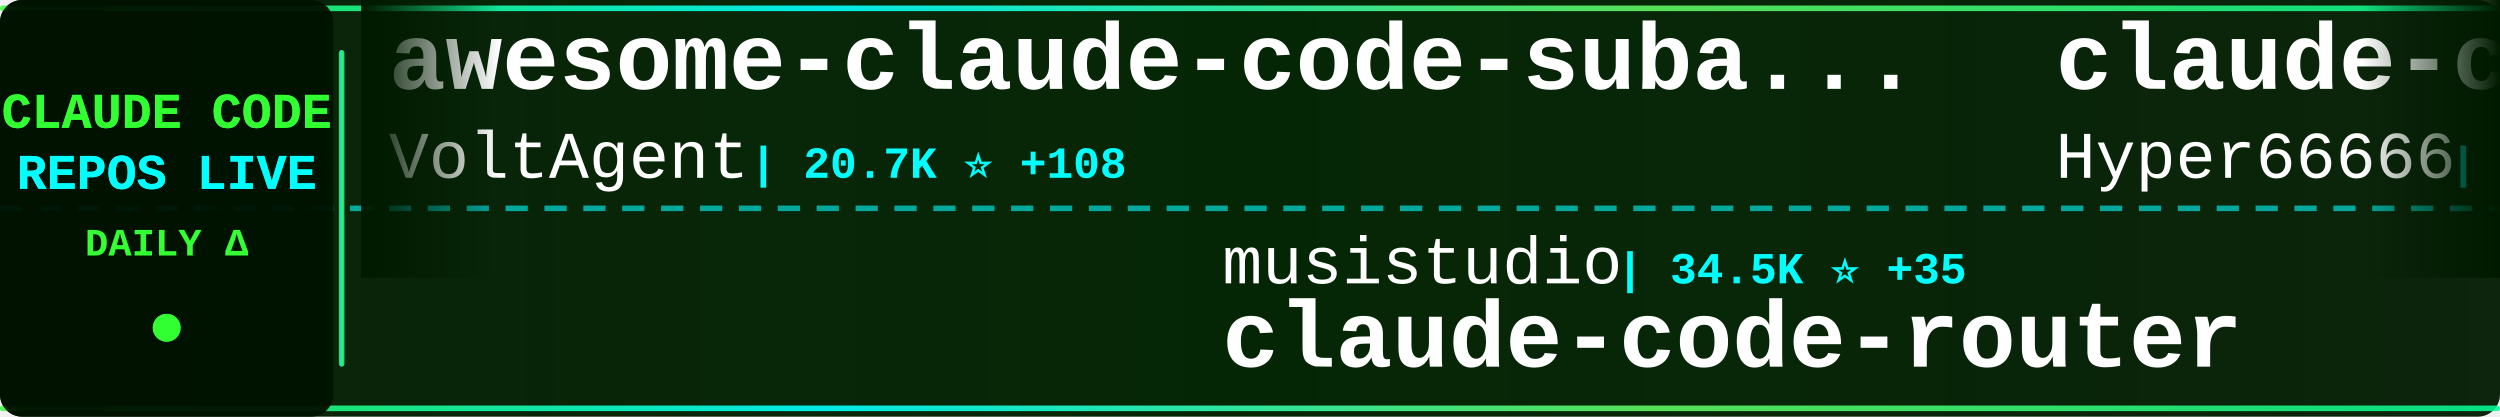
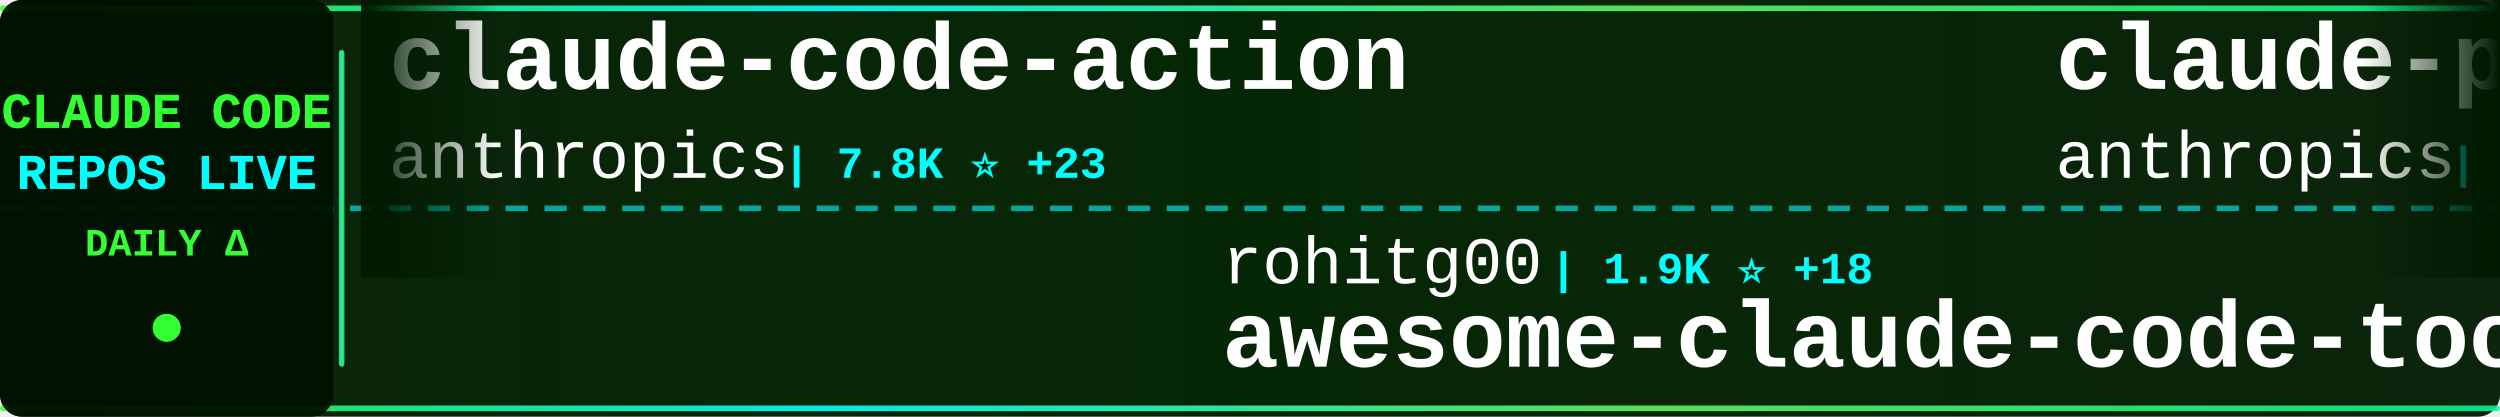
<svg xmlns="http://www.w3.org/2000/svg" width="900" height="150">
  <defs>
    <linearGradient id="tickerBg" x1="0%" y1="0%" x2="100%" y2="0%">
      <stop offset="0%" style="stop-color:#001a00;stop-opacity:0.95" />
      <stop offset="50%" style="stop-color:#002200;stop-opacity:0.98" />
      <stop offset="100%" style="stop-color:#001a00;stop-opacity:0.95" />
    </linearGradient>
    <linearGradient id="borderGrad" x1="0%" y1="0%" x2="100%" y2="0%">
      <stop offset="0%" style="stop-color:#33ff33;stop-opacity:0.85">
        <animate attributeName="stop-opacity" values="0.85;1;0.85" dur="2s" repeatCount="indefinite" />
      </stop>
      <stop offset="33%" style="stop-color:#00ffff;stop-opacity:0.9">
        <animate attributeName="stop-opacity" values="0.9;1;0.9" dur="2.2s" repeatCount="indefinite" />
      </stop>
      <stop offset="66%" style="stop-color:#66ff66;stop-opacity:0.85">
        <animate attributeName="stop-opacity" values="0.85;1;0.85" dur="1.8s" repeatCount="indefinite" />
      </stop>
      <stop offset="100%" style="stop-color:#00ff99;stop-opacity:0.85">
        <animate attributeName="stop-opacity" values="0.85;1;0.85" dur="2s" repeatCount="indefinite" />
      </stop>
    </linearGradient>
    <filter id="textGlow">
      <feGaussianBlur stdDeviation="0.1" result="coloredBlur" />
      <feMerge>
        <feMergeNode in="coloredBlur" />
        <feMergeNode in="SourceGraphic" />
      </feMerge>
    </filter>
    <filter id="metricGlow">
      <feGaussianBlur stdDeviation="0.2" result="coloredBlur" />
      <feMerge>
        <feMergeNode in="coloredBlur" />
        <feMergeNode in="SourceGraphic" />
      </feMerge>
    </filter>
    <linearGradient id="leftFade" x1="0%" y1="0%" x2="100%" y2="0%">
      <stop offset="0%" style="stop-color:#001a00;stop-opacity:1" />
      <stop offset="100%" style="stop-color:#001a00;stop-opacity:0" />
    </linearGradient>
    <linearGradient id="rightFade" x1="0%" y1="0%" x2="100%" y2="0%">
      <stop offset="0%" style="stop-color:#001a00;stop-opacity:0" />
      <stop offset="100%" style="stop-color:#001a00;stop-opacity:1" />
    </linearGradient>
  </defs>
  <rect width="900" height="150" fill="url(#tickerBg)" rx="8" />
  <rect x="0" y="2" width="900" height="2" fill="url(#borderGrad)" rx="1" />
  <rect x="0" y="146" width="900" height="2" fill="url(#borderGrad)" rx="1" />
  <line x1="0" y1="75" x2="900" y2="75" stroke="#00ffff" stroke-width="2" stroke-dasharray="8 6" opacity="0.6" />
  <rect x="0" y="0" width="120" height="150" fill="#001100" opacity="0.95" rx="8" />
  <text x="60" y="46" font-family="'Courier New', monospace" font-size="18" font-weight="bold" fill="#33ff33" text-anchor="middle" filter="url(#textGlow)">
    CLAUDE CODE
  </text>
  <text x="60" y="68" font-family="'Courier New', monospace" font-size="18" font-weight="bold" fill="#00ffff" text-anchor="middle" filter="url(#textGlow)">
    REPOS LIVE
  </text>
  <text x="60" y="92" font-family="'Courier New', monospace" font-size="14" font-weight="bold" fill="#33ff33" text-anchor="middle">
    DAILY Δ
  </text>
  <circle cx="60" cy="118" r="5" fill="#33ff33" filter="url(#metricGlow)">
    <animate attributeName="r" values="4;6;4" dur="1.5s" repeatCount="indefinite" />
    <animate attributeName="opacity" values="0.6;1;0.6" dur="1.5s" repeatCount="indefinite" />
  </circle>
  <rect x="122" y="18" width="2" height="114" fill="url(#borderGrad)" rx="1" />
  <clipPath id="tickerClip">
    <rect x="130" y="0" width="770" height="150" />
  </clipPath>
  <g clip-path="url(#tickerClip)">
    <g id="tickerItems">
      <animateTransform attributeName="transform" attributeType="XML" type="translate" from="0 0" to="-3000 0" dur="54s" repeatCount="indefinite" />
      <g transform="translate(0, 0)">
-         <text x="140" y="32" font-family="'Courier New', monospace" font-size="34" font-weight="bold" fill="#ffffff">awesome-claude-code-suba...</text>
-         <text x="140" y="64" font-family="'Courier New', monospace" font-size="24" font-weight="normal" fill="#ffffff" opacity="1.0">VoltAgent</text>
-         <text x="270" y="64" font-family="'Courier New', monospace" font-size="16" font-weight="bold" fill="#00ffff"> | 20.7K ⭐ +108</text>
+         <text x="140" y="32" font-family="'Courier New', monospace" font-size="34" font-weight="bold" fill="#ffffff">claude-code-action</text>
+         <text x="140" y="64" font-family="'Courier New', monospace" font-size="24" font-weight="normal" fill="#ffffff" opacity="1.0">anthropics</text>
+         <text x="282" y="64" font-family="'Courier New', monospace" font-size="16" font-weight="bold" fill="#00ffff"> | 7.8K ⭐ +23</text>
      </g>
      <g transform="translate(300, 0)">
-         <text x="140" y="102" font-family="'Courier New', monospace" font-size="24" font-weight="normal" fill="#ffffff" opacity="1.0">musistudio</text>
-         <text x="282" y="102" font-family="'Courier New', monospace" font-size="16" font-weight="bold" fill="#00ffff"> | 34.5K ⭐ +35</text>
-         <text x="140" y="132" font-family="'Courier New', monospace" font-size="34" font-weight="bold" fill="#ffffff">claude-code-router</text>
+         <text x="140" y="102" font-family="'Courier New', monospace" font-size="24" font-weight="normal" fill="#ffffff" opacity="1.0">rohitg00</text>
+         <text x="258" y="102" font-family="'Courier New', monospace" font-size="16" font-weight="bold" fill="#00ffff"> | 1.9K ⭐ +18</text>
+         <text x="140" y="132" font-family="'Courier New', monospace" font-size="34" font-weight="bold" fill="#ffffff">awesome-claude-code-tool...</text>
      </g>
      <g transform="translate(600, 0)">
-         <text x="140" y="32" font-family="'Courier New', monospace" font-size="34" font-weight="bold" fill="#ffffff">claude-code-sourcemap</text>
-         <text x="140" y="64" font-family="'Courier New', monospace" font-size="24" font-weight="normal" fill="#ffffff" opacity="1.0">Hyper66666</text>
-         <text x="282" y="64" font-family="'Courier New', monospace" font-size="16" font-weight="bold" fill="#00ffff"> | 215 ⭐</text>
+         <text x="140" y="32" font-family="'Courier New', monospace" font-size="34" font-weight="bold" fill="#ffffff">claude-plugins-official</text>
+         <text x="140" y="64" font-family="'Courier New', monospace" font-size="24" font-weight="normal" fill="#ffffff" opacity="1.0">anthropics</text>
+         <text x="282" y="64" font-family="'Courier New', monospace" font-size="16" font-weight="bold" fill="#00ffff"> | 28.3K ⭐ +181</text>
      </g>
      <g transform="translate(900, 0)">
-         <text x="140" y="102" font-family="'Courier New', monospace" font-size="24" font-weight="normal" fill="#ffffff" opacity="1.0">pedrohcgs</text>
-         <text x="270" y="102" font-family="'Courier New', monospace" font-size="16" font-weight="bold" fill="#00ffff"> | 1.2K ⭐ +11</text>
-         <text x="140" y="132" font-family="'Courier New', monospace" font-size="34" font-weight="bold" fill="#ffffff">claude-code-my-workflow</text>
+         <text x="140" y="102" font-family="'Courier New', monospace" font-size="24" font-weight="normal" fill="#ffffff" opacity="1.0">Alishahryar1</text>
+         <text x="306" y="102" font-family="'Courier New', monospace" font-size="16" font-weight="bold" fill="#00ffff"> | 30.4K ⭐ +244</text>
+         <text x="140" y="132" font-family="'Courier New', monospace" font-size="34" font-weight="bold" fill="#ffffff">free-claude-code</text>
      </g>
      <g transform="translate(1200, 0)">
-         <text x="140" y="32" font-family="'Courier New', monospace" font-size="34" font-weight="bold" fill="#ffffff">collection-claude-code-s...</text>
-         <text x="140" y="64" font-family="'Courier New', monospace" font-size="24" font-weight="normal" fill="#ffffff" opacity="1.0">chauncygu</text>
-         <text x="270" y="64" font-family="'Courier New', monospace" font-size="16" font-weight="bold" fill="#00ffff"> | 2.5K ⭐ +7</text>
+         <text x="140" y="32" font-family="'Courier New', monospace" font-size="34" font-weight="bold" fill="#ffffff">my-claude-code-setup</text>
+         <text x="140" y="64" font-family="'Courier New', monospace" font-size="24" font-weight="normal" fill="#ffffff" opacity="1.0">centminmod</text>
+         <text x="282" y="64" font-family="'Courier New', monospace" font-size="16" font-weight="bold" fill="#00ffff"> | 2.4K ⭐ +4</text>
      </g>
      <g transform="translate(1500, 0)">
-         <text x="140" y="102" font-family="'Courier New', monospace" font-size="24" font-weight="normal" fill="#ffffff" opacity="1.0">SeemSeam</text>
-         <text x="258" y="102" font-family="'Courier New', monospace" font-size="16" font-weight="bold" fill="#00ffff"> | 2.8K ⭐ +17</text>
-         <text x="140" y="132" font-family="'Courier New', monospace" font-size="34" font-weight="bold" fill="#ffffff">claude_codex_bridge</text>
+         <text x="140" y="102" font-family="'Courier New', monospace" font-size="24" font-weight="normal" fill="#ffffff" opacity="1.0">snarktank</text>
+         <text x="270" y="102" font-family="'Courier New', monospace" font-size="16" font-weight="bold" fill="#00ffff"> | 19.7K ⭐ +49</text>
+         <text x="140" y="132" font-family="'Courier New', monospace" font-size="34" font-weight="bold" fill="#ffffff">ralph</text>
      </g>
      <g transform="translate(1800, 0)">
-         <text x="140" y="32" font-family="'Courier New', monospace" font-size="34" font-weight="bold" fill="#ffffff">andrej-karpathy-skills</text>
-         <text x="140" y="64" font-family="'Courier New', monospace" font-size="24" font-weight="normal" fill="#ffffff" opacity="1.0">multica-ai</text>
-         <text x="282" y="64" font-family="'Courier New', monospace" font-size="16" font-weight="bold" fill="#00ffff"> | 159.3K ⭐ +1.9K</text>
+         <text x="140" y="32" font-family="'Courier New', monospace" font-size="34" font-weight="bold" fill="#ffffff">Open-ClaudeCode</text>
+         <text x="140" y="64" font-family="'Courier New', monospace" font-size="24" font-weight="normal" fill="#ffffff" opacity="1.0">LING71671</text>
+         <text x="270" y="64" font-family="'Courier New', monospace" font-size="16" font-weight="bold" fill="#00ffff"> | 868 ⭐ +2</text>
      </g>
      <g transform="translate(2100, 0)">
-         <text x="140" y="102" font-family="'Courier New', monospace" font-size="24" font-weight="normal" fill="#ffffff" opacity="1.0">davila7</text>
-         <text x="246" y="102" font-family="'Courier New', monospace" font-size="16" font-weight="bold" fill="#00ffff"> | 27.6K ⭐ +30</text>
-         <text x="140" y="132" font-family="'Courier New', monospace" font-size="34" font-weight="bold" fill="#ffffff">claude-code-templates</text>
+         <text x="140" y="102" font-family="'Courier New', monospace" font-size="24" font-weight="normal" fill="#ffffff" opacity="1.0">repowise-dev</text>
+         <text x="306" y="102" font-family="'Courier New', monospace" font-size="16" font-weight="bold" fill="#00ffff"> | 1.1K ⭐ +3</text>
+         <text x="140" y="132" font-family="'Courier New', monospace" font-size="34" font-weight="bold" fill="#ffffff">claude-code-prompts</text>
      </g>
      <g transform="translate(2400, 0)">
-         <text x="140" y="32" font-family="'Courier New', monospace" font-size="34" font-weight="bold" fill="#ffffff">ralph</text>
-         <text x="140" y="64" font-family="'Courier New', monospace" font-size="24" font-weight="normal" fill="#ffffff" opacity="1.0">snarktank</text>
-         <text x="270" y="64" font-family="'Courier New', monospace" font-size="16" font-weight="bold" fill="#00ffff"> | 19.7K ⭐ +51</text>
+         <text x="140" y="32" font-family="'Courier New', monospace" font-size="34" font-weight="bold" fill="#ffffff">claude-howto</text>
+         <text x="140" y="64" font-family="'Courier New', monospace" font-size="24" font-weight="normal" fill="#ffffff" opacity="1.0">luongnv89</text>
+         <text x="270" y="64" font-family="'Courier New', monospace" font-size="16" font-weight="bold" fill="#00ffff"> | 34.4K ⭐ +103</text>
      </g>
      <g transform="translate(2700, 0)">
-         <text x="140" y="102" font-family="'Courier New', monospace" font-size="24" font-weight="normal" fill="#ffffff" opacity="1.0">ponponon</text>
-         <text x="258" y="102" font-family="'Courier New', monospace" font-size="16" font-weight="bold" fill="#00ffff"> | 2.3K ⭐ +2</text>
-         <text x="140" y="132" font-family="'Courier New', monospace" font-size="34" font-weight="bold" fill="#ffffff">claude_code_src</text>
+         <text x="140" y="102" font-family="'Courier New', monospace" font-size="24" font-weight="normal" fill="#ffffff" opacity="1.0">ghuntley</text>
+         <text x="258" y="102" font-family="'Courier New', monospace" font-size="16" font-weight="bold" fill="#00ffff"> | 980 ⭐ +2</text>
+         <text x="140" y="132" font-family="'Courier New', monospace" font-size="34" font-weight="bold" fill="#ffffff">claude-code-source-code-...</text>
      </g>
      <g transform="translate(3000, 0)">
-         <text x="140" y="32" font-family="'Courier New', monospace" font-size="34" font-weight="bold" fill="#ffffff">awesome-claude-code-suba...</text>
-         <text x="140" y="64" font-family="'Courier New', monospace" font-size="24" font-weight="normal" fill="#ffffff" opacity="1.0">VoltAgent</text>
-         <text x="270" y="64" font-family="'Courier New', monospace" font-size="16" font-weight="bold" fill="#00ffff"> | 20.7K ⭐ +108</text>
+         <text x="140" y="32" font-family="'Courier New', monospace" font-size="34" font-weight="bold" fill="#ffffff">claude-code-action</text>
+         <text x="140" y="64" font-family="'Courier New', monospace" font-size="24" font-weight="normal" fill="#ffffff" opacity="1.0">anthropics</text>
+         <text x="282" y="64" font-family="'Courier New', monospace" font-size="16" font-weight="bold" fill="#00ffff"> | 7.8K ⭐ +23</text>
      </g>
      <g transform="translate(3300, 0)">
-         <text x="140" y="102" font-family="'Courier New', monospace" font-size="24" font-weight="normal" fill="#ffffff" opacity="1.0">musistudio</text>
-         <text x="282" y="102" font-family="'Courier New', monospace" font-size="16" font-weight="bold" fill="#00ffff"> | 34.5K ⭐ +35</text>
-         <text x="140" y="132" font-family="'Courier New', monospace" font-size="34" font-weight="bold" fill="#ffffff">claude-code-router</text>
+         <text x="140" y="102" font-family="'Courier New', monospace" font-size="24" font-weight="normal" fill="#ffffff" opacity="1.0">rohitg00</text>
+         <text x="258" y="102" font-family="'Courier New', monospace" font-size="16" font-weight="bold" fill="#00ffff"> | 1.9K ⭐ +18</text>
+         <text x="140" y="132" font-family="'Courier New', monospace" font-size="34" font-weight="bold" fill="#ffffff">awesome-claude-code-tool...</text>
      </g>
      <g transform="translate(3600, 0)">
-         <text x="140" y="32" font-family="'Courier New', monospace" font-size="34" font-weight="bold" fill="#ffffff">claude-code-sourcemap</text>
-         <text x="140" y="64" font-family="'Courier New', monospace" font-size="24" font-weight="normal" fill="#ffffff" opacity="1.0">Hyper66666</text>
-         <text x="282" y="64" font-family="'Courier New', monospace" font-size="16" font-weight="bold" fill="#00ffff"> | 215 ⭐</text>
+         <text x="140" y="32" font-family="'Courier New', monospace" font-size="34" font-weight="bold" fill="#ffffff">claude-plugins-official</text>
+         <text x="140" y="64" font-family="'Courier New', monospace" font-size="24" font-weight="normal" fill="#ffffff" opacity="1.0">anthropics</text>
+         <text x="282" y="64" font-family="'Courier New', monospace" font-size="16" font-weight="bold" fill="#00ffff"> | 28.3K ⭐ +181</text>
      </g>
      <g transform="translate(3900, 0)">
-         <text x="140" y="102" font-family="'Courier New', monospace" font-size="24" font-weight="normal" fill="#ffffff" opacity="1.0">pedrohcgs</text>
-         <text x="270" y="102" font-family="'Courier New', monospace" font-size="16" font-weight="bold" fill="#00ffff"> | 1.2K ⭐ +11</text>
-         <text x="140" y="132" font-family="'Courier New', monospace" font-size="34" font-weight="bold" fill="#ffffff">claude-code-my-workflow</text>
+         <text x="140" y="102" font-family="'Courier New', monospace" font-size="24" font-weight="normal" fill="#ffffff" opacity="1.0">Alishahryar1</text>
+         <text x="306" y="102" font-family="'Courier New', monospace" font-size="16" font-weight="bold" fill="#00ffff"> | 30.4K ⭐ +244</text>
+         <text x="140" y="132" font-family="'Courier New', monospace" font-size="34" font-weight="bold" fill="#ffffff">free-claude-code</text>
      </g>
    </g>
  </g>
  <rect x="130" y="0" width="50" height="100" fill="url(#leftFade)" />
  <rect x="850" y="0" width="50" height="100" fill="url(#rightFade)" />
</svg>
